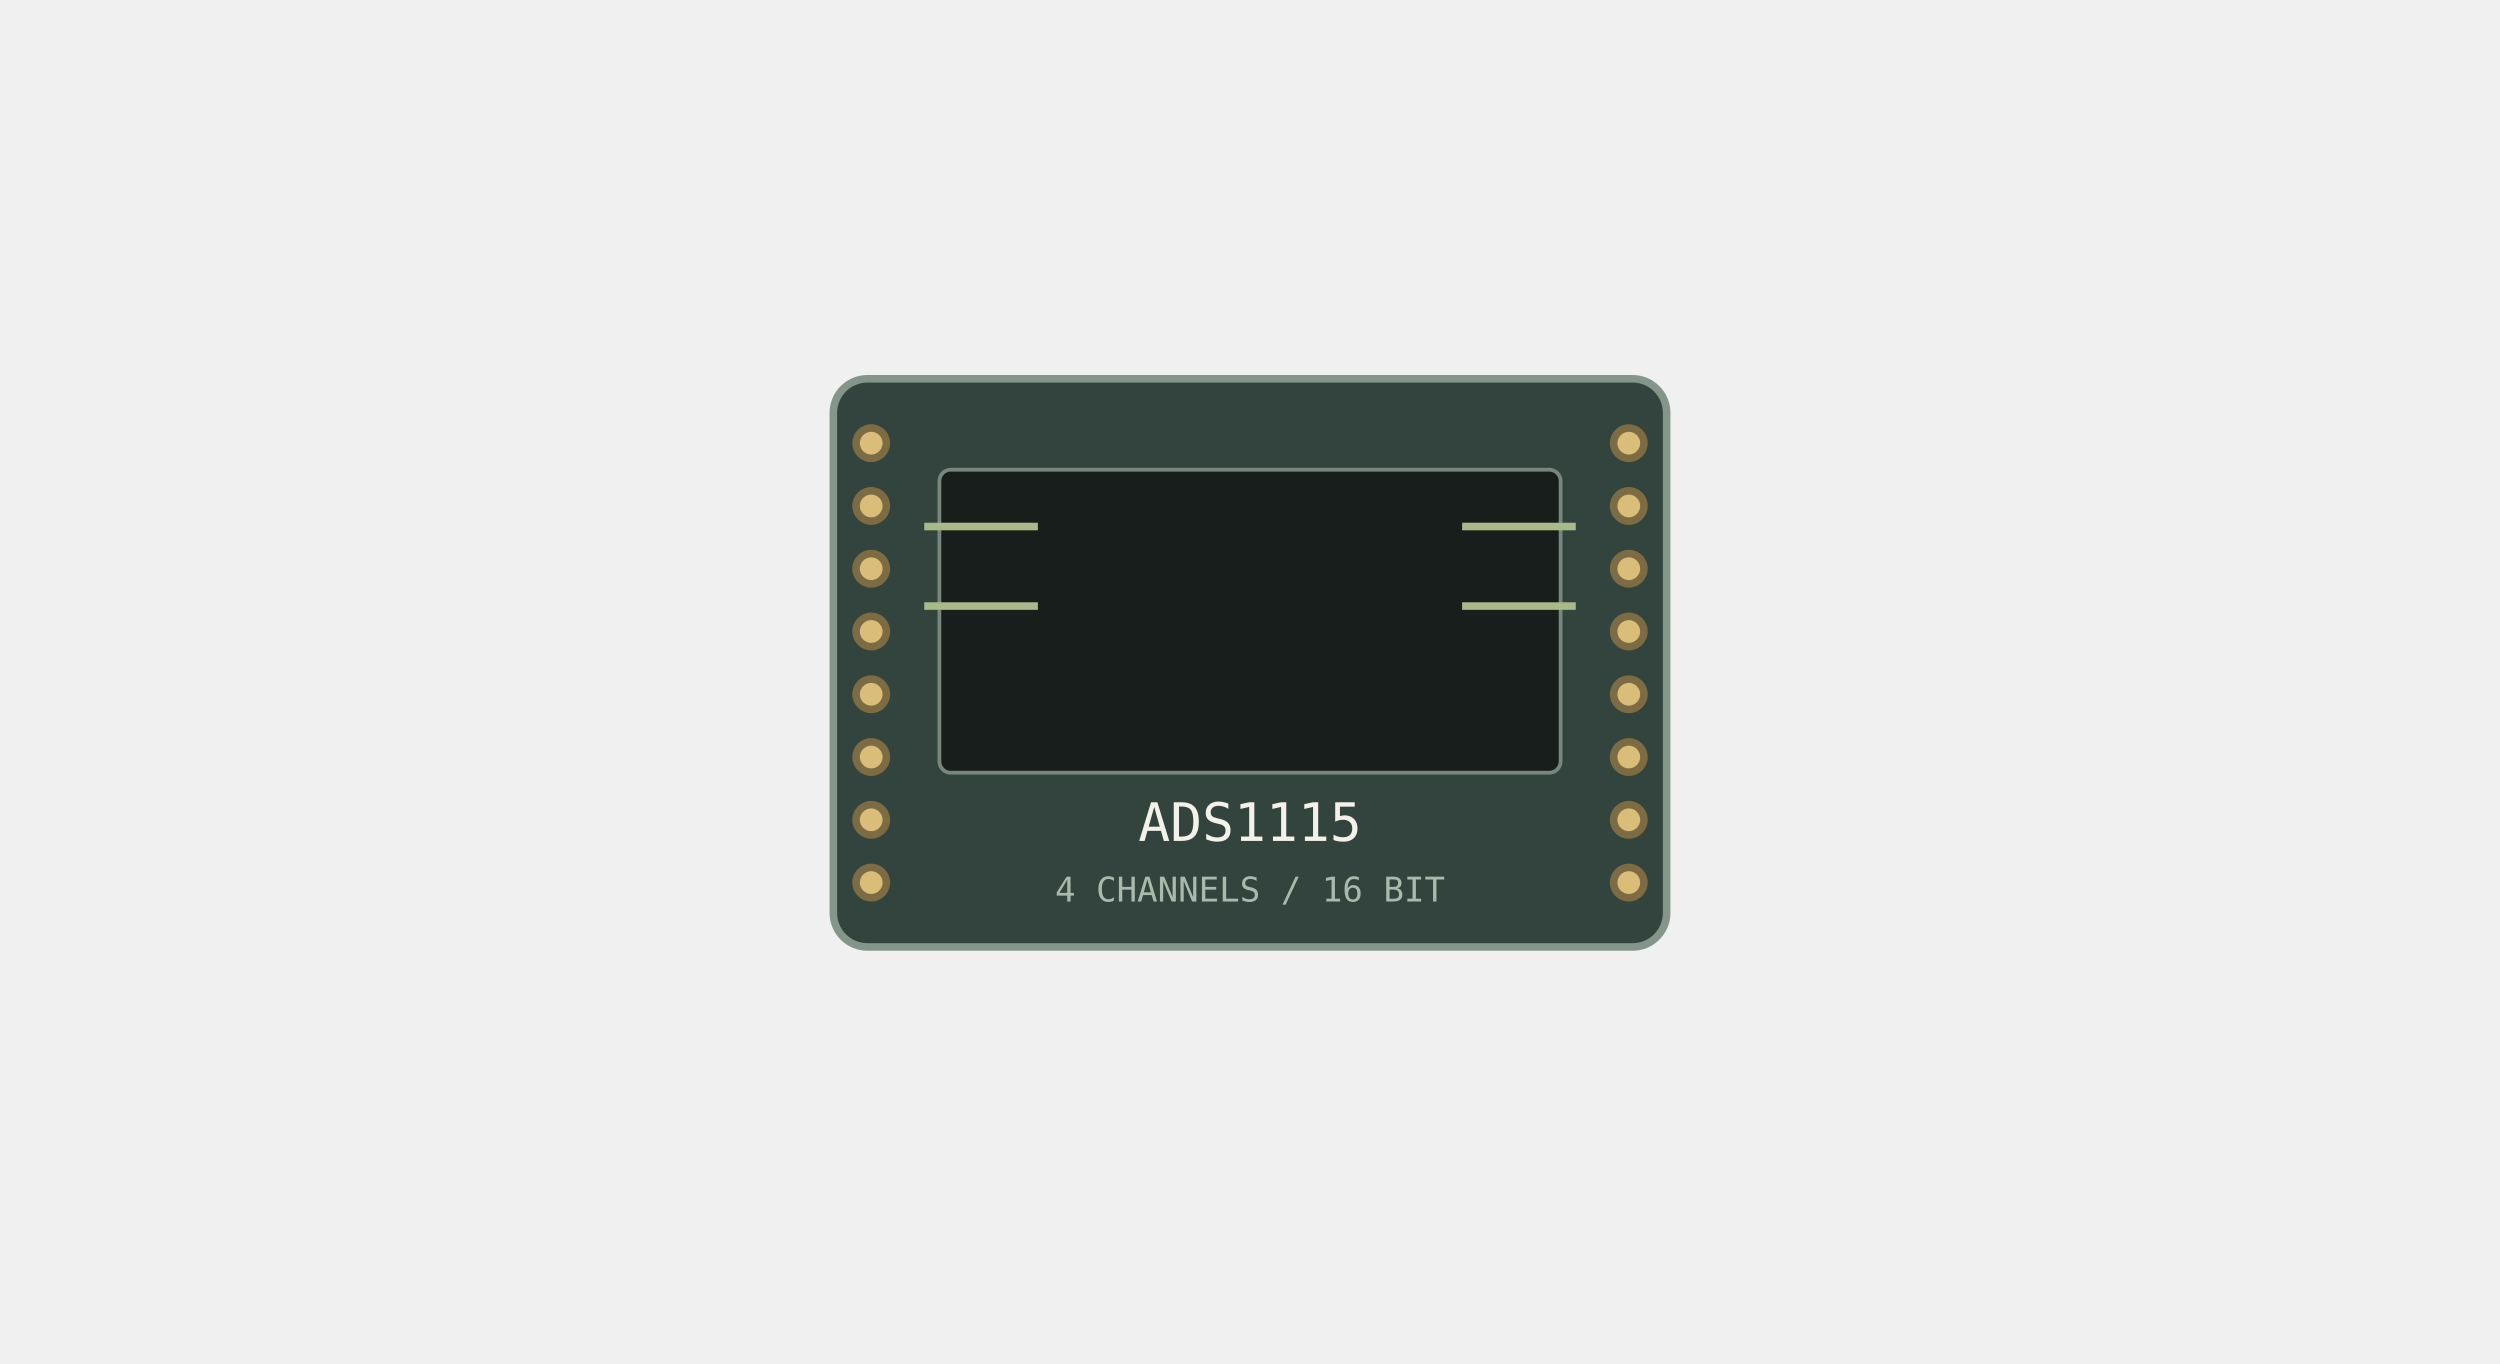
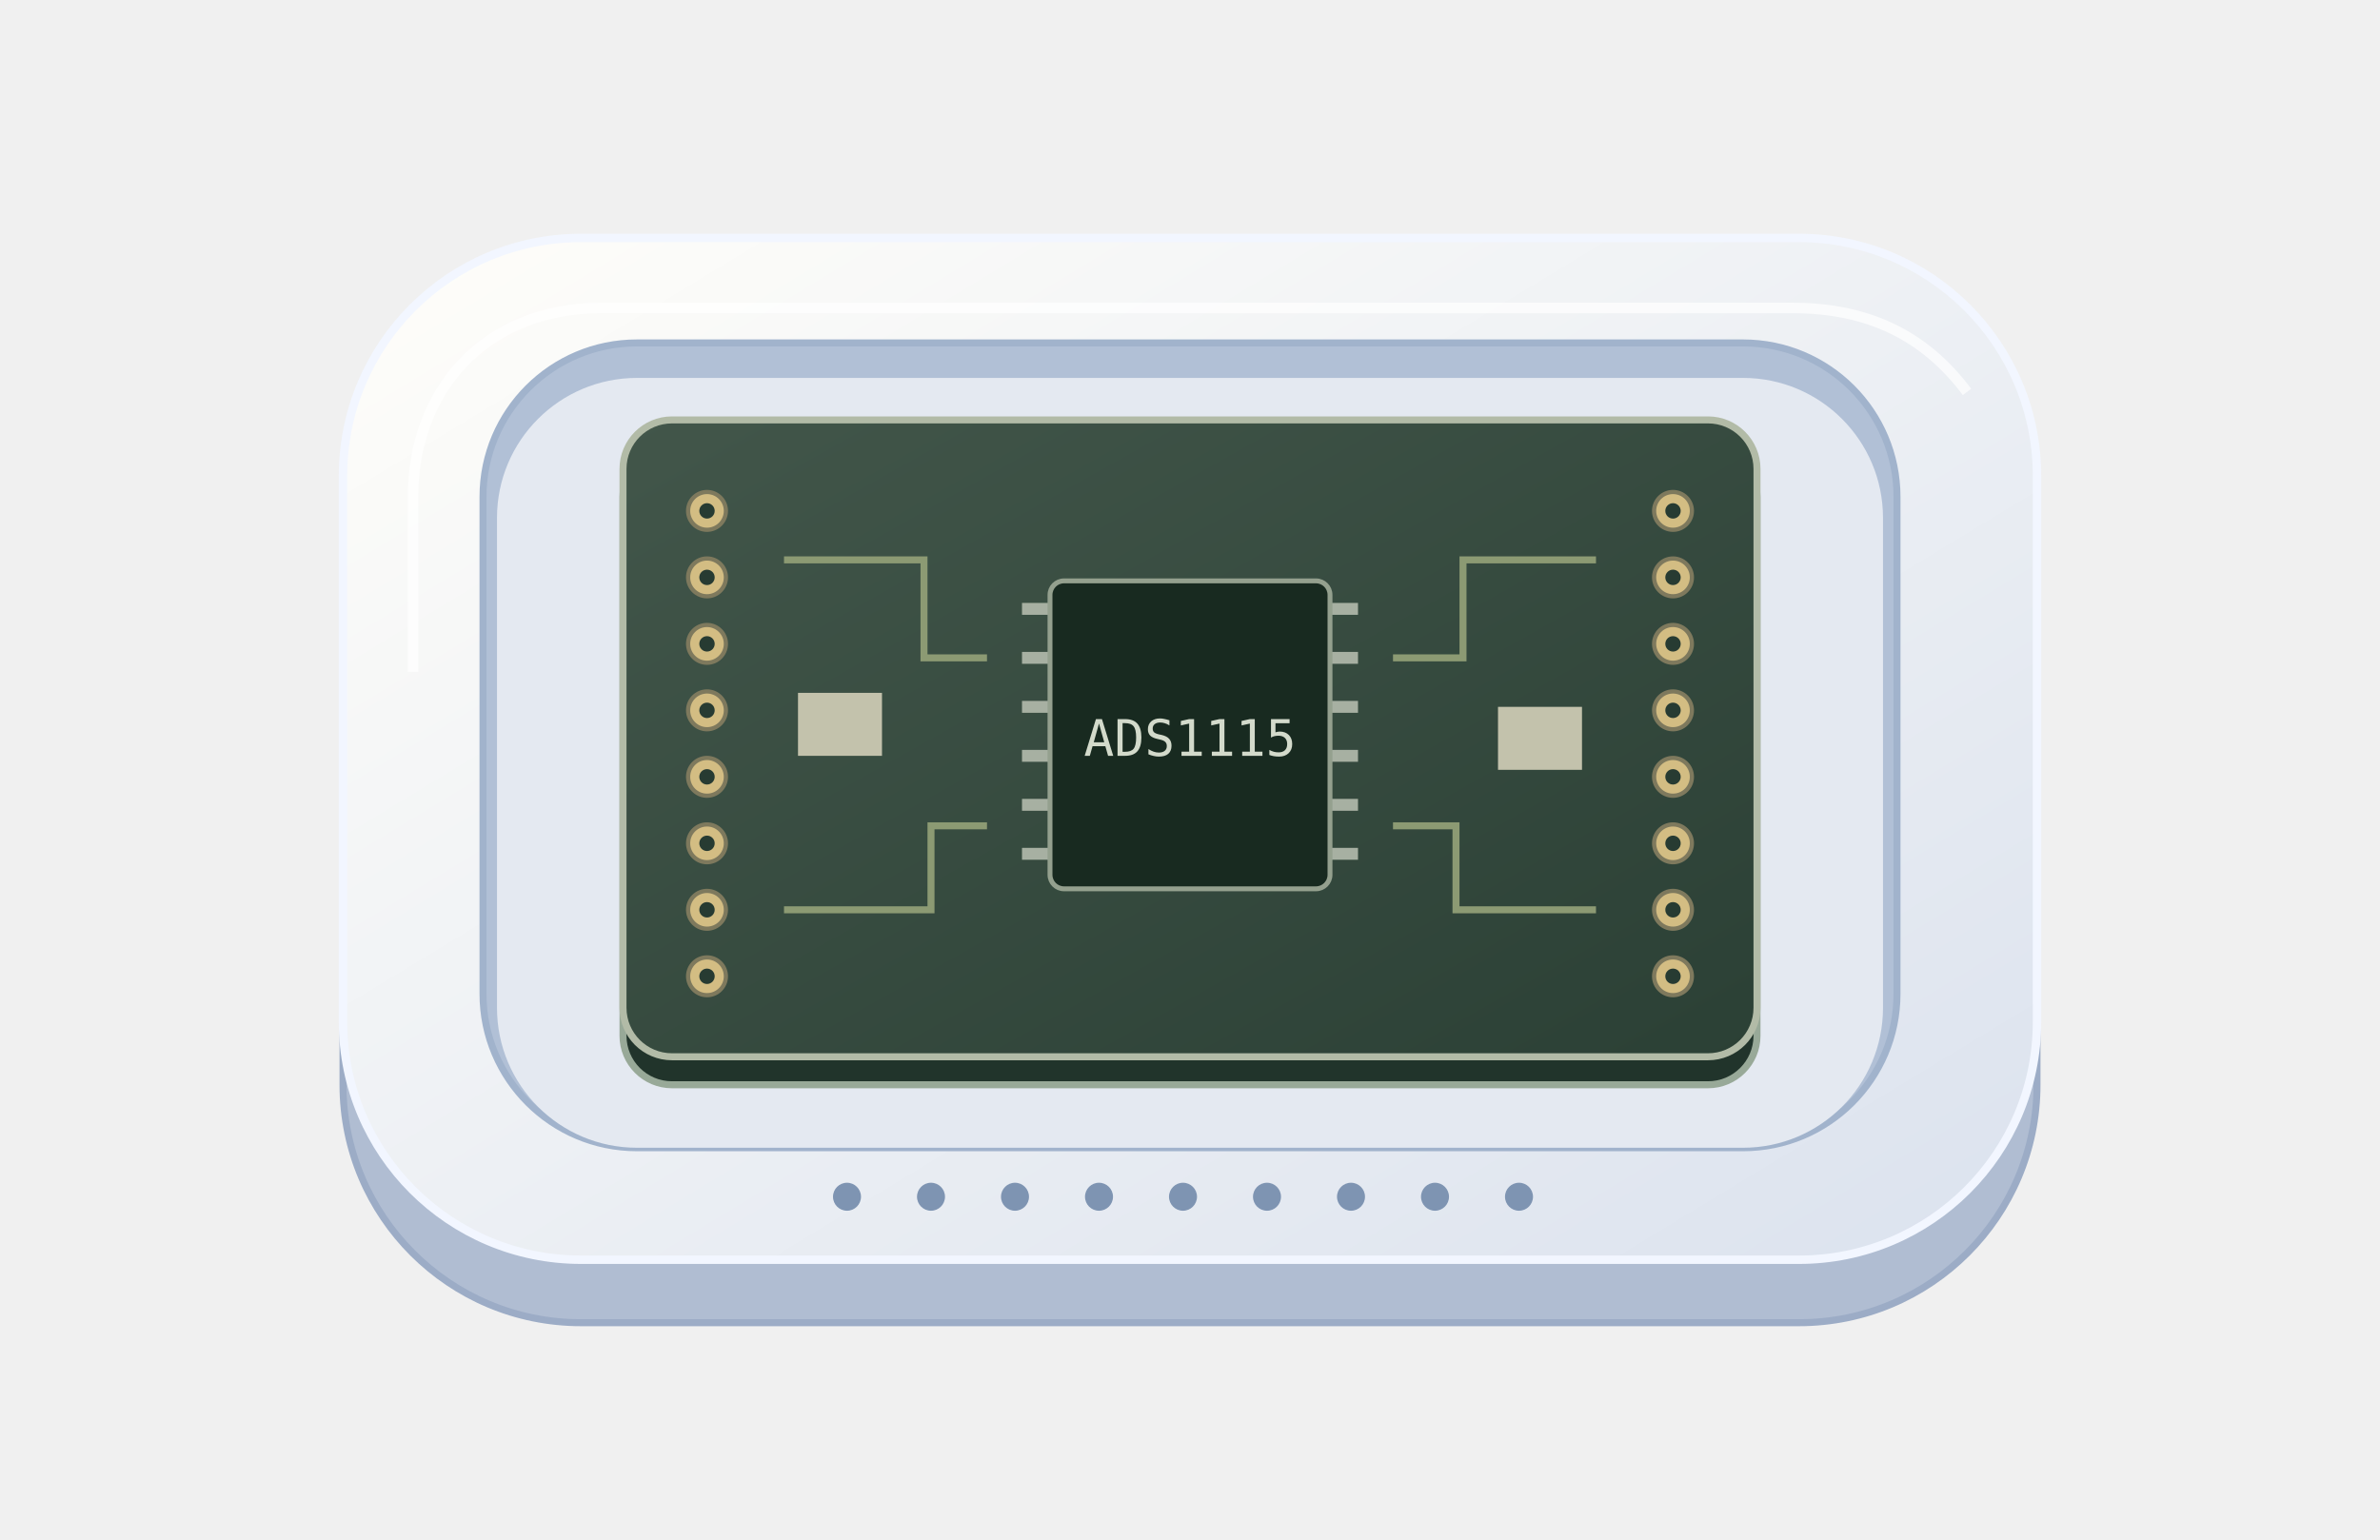
- <svg xmlns="http://www.w3.org/2000/svg" viewBox="0 0 660 360" role="img" aria-labelledby="title">
-   <rect x="220" y="100" width="220" height="150" rx="9" fill="#33433d" stroke="#849689" stroke-width="2" />
-   <rect x="248" y="124" width="164" height="80" rx="3" fill="#181e1b" stroke="#78877e" />
-   <circle cx="230" cy="117.0" r="4" fill="#d9bd79" stroke="#7d6c43" stroke-width="2" />
-   <circle cx="430" cy="117.0" r="4" fill="#d9bd79" stroke="#7d6c43" stroke-width="2" />
-   <circle cx="230" cy="133.571" r="4" fill="#d9bd79" stroke="#7d6c43" stroke-width="2" />
-   <circle cx="430" cy="133.571" r="4" fill="#d9bd79" stroke="#7d6c43" stroke-width="2" />
-   <circle cx="230" cy="150.143" r="4" fill="#d9bd79" stroke="#7d6c43" stroke-width="2" />
-   <circle cx="430" cy="150.143" r="4" fill="#d9bd79" stroke="#7d6c43" stroke-width="2" />
-   <circle cx="230" cy="166.714" r="4" fill="#d9bd79" stroke="#7d6c43" stroke-width="2" />
-   <circle cx="430" cy="166.714" r="4" fill="#d9bd79" stroke="#7d6c43" stroke-width="2" />
-   <circle cx="230" cy="183.286" r="4" fill="#d9bd79" stroke="#7d6c43" stroke-width="2" />
-   <circle cx="430" cy="183.286" r="4" fill="#d9bd79" stroke="#7d6c43" stroke-width="2" />
-   <circle cx="230" cy="199.857" r="4" fill="#d9bd79" stroke="#7d6c43" stroke-width="2" />
-   <circle cx="430" cy="199.857" r="4" fill="#d9bd79" stroke="#7d6c43" stroke-width="2" />
-   <circle cx="230" cy="216.429" r="4" fill="#d9bd79" stroke="#7d6c43" stroke-width="2" />
-   <circle cx="430" cy="216.429" r="4" fill="#d9bd79" stroke="#7d6c43" stroke-width="2" />
-   <circle cx="230" cy="233.0" r="4" fill="#d9bd79" stroke="#7d6c43" stroke-width="2" />
-   <circle cx="430" cy="233.0" r="4" fill="#d9bd79" stroke="#7d6c43" stroke-width="2" />
-   <text x="330.0" y="222" fill="#f4f1ea" text-anchor="middle" font-family="monospace" font-size="14">ADS1115</text>
-   <text x="330.0" y="238" fill="#aab9ad" text-anchor="middle" font-family="monospace" font-size="9">4 CHANNELS / 16 BIT</text>
-   <path d="M244 139h30m112 0h30M244 160h30m112 0h30" stroke="#aab989" stroke-width="2" />
+ <svg xmlns="http://www.w3.org/2000/svg" viewBox="0 0 340 220" role="img" aria-labelledby="title desc">
+   <defs>
+     <linearGradient id="converter-cradle" x1="0" y1="0" x2="1" y2="1">
+       <stop stop-color="#fffefa" />
+       <stop offset="1" stop-color="#dbe2ee" />
+     </linearGradient>
+     <linearGradient id="converter-board" x1="0" y1="0" x2="1" y2="1">
+       <stop stop-color="#42564a" />
+       <stop offset="1" stop-color="#2b4035" />
+     </linearGradient>
+   </defs>
+   <rect x="49" y="43" width="242" height="146" rx="34" fill="#b0bdd2" stroke="#9cacc6" stroke-width="1" />
+   <rect x="49" y="34" width="242" height="146" rx="34" fill="url(#converter-cradle)" stroke="#f2f6ff" stroke-width="1.2" />
+   <rect x="69" y="49" width="202" height="115" rx="22" fill="#b1c0d6" stroke="#a1b3cc" stroke-width="1" />
+   <rect x="71" y="54" width="198" height="110" rx="20" fill="#e4e9f1" />
+   <rect x="89" y="64" width="162" height="91" rx="7" fill="#21342b" stroke="#98a998" stroke-width="1" />
+   <rect x="89" y="60" width="162" height="91" rx="7" fill="url(#converter-board)" stroke="#b2bba7" stroke-width="1" />
+   <circle cx="101" cy="73.0" r="2.7" fill="#d3bd83" stroke="#7e795d" stroke-width=".6" />
+   <circle cx="101" cy="73.0" r="1.1" fill="#273b32" />
+   <circle cx="239" cy="73.0" r="2.7" fill="#d3bd83" stroke="#7e795d" stroke-width=".6" />
+   <circle cx="239" cy="73.0" r="1.1" fill="#273b32" />
+   <circle cx="101" cy="82.5" r="2.7" fill="#d3bd83" stroke="#7e795d" stroke-width=".6" />
+   <circle cx="101" cy="82.5" r="1.1" fill="#273b32" />
+   <circle cx="239" cy="82.5" r="2.7" fill="#d3bd83" stroke="#7e795d" stroke-width=".6" />
+   <circle cx="239" cy="82.5" r="1.1" fill="#273b32" />
+   <circle cx="101" cy="92.0" r="2.7" fill="#d3bd83" stroke="#7e795d" stroke-width=".6" />
+   <circle cx="101" cy="92.0" r="1.1" fill="#273b32" />
+   <circle cx="239" cy="92.0" r="2.7" fill="#d3bd83" stroke="#7e795d" stroke-width=".6" />
+   <circle cx="239" cy="92.0" r="1.1" fill="#273b32" />
+   <circle cx="101" cy="101.5" r="2.7" fill="#d3bd83" stroke="#7e795d" stroke-width=".6" />
+   <circle cx="101" cy="101.5" r="1.1" fill="#273b32" />
+   <circle cx="239" cy="101.5" r="2.7" fill="#d3bd83" stroke="#7e795d" stroke-width=".6" />
+   <circle cx="239" cy="101.5" r="1.1" fill="#273b32" />
+   <circle cx="101" cy="111.0" r="2.7" fill="#d3bd83" stroke="#7e795d" stroke-width=".6" />
+   <circle cx="101" cy="111.0" r="1.1" fill="#273b32" />
+   <circle cx="239" cy="111.0" r="2.7" fill="#d3bd83" stroke="#7e795d" stroke-width=".6" />
+   <circle cx="239" cy="111.0" r="1.1" fill="#273b32" />
+   <circle cx="101" cy="120.5" r="2.7" fill="#d3bd83" stroke="#7e795d" stroke-width=".6" />
+   <circle cx="101" cy="120.5" r="1.1" fill="#273b32" />
+   <circle cx="239" cy="120.5" r="2.7" fill="#d3bd83" stroke="#7e795d" stroke-width=".6" />
+   <circle cx="239" cy="120.5" r="1.1" fill="#273b32" />
+   <circle cx="101" cy="130.0" r="2.7" fill="#d3bd83" stroke="#7e795d" stroke-width=".6" />
+   <circle cx="101" cy="130.0" r="1.1" fill="#273b32" />
+   <circle cx="239" cy="130.0" r="2.7" fill="#d3bd83" stroke="#7e795d" stroke-width=".6" />
+   <circle cx="239" cy="130.0" r="1.1" fill="#273b32" />
+   <circle cx="101" cy="139.5" r="2.7" fill="#d3bd83" stroke="#7e795d" stroke-width=".6" />
+   <circle cx="101" cy="139.5" r="1.1" fill="#273b32" />
+   <circle cx="239" cy="139.5" r="2.7" fill="#d3bd83" stroke="#7e795d" stroke-width=".6" />
+   <circle cx="239" cy="139.5" r="1.1" fill="#273b32" />
+   <path d="M112 80h20v14h9m87-14h-19v14h-10M112 130h21v-12h8m87 12h-20v-12h-9" fill="none" stroke="#8c9a73" stroke-width="1" />
+   <g stroke="#a7b0a2" stroke-width="1.7">
+     <path d="M146 87h48m-48 7h48m-48 7h48m-48 7h48m-48 7h48m-48 7h48" />
+   </g>
+   <rect x="150" y="83" width="40" height="44" rx="2" fill="#182a20" stroke="#94a08e" stroke-width=".7" />
+   <text x="170" y="108" text-anchor="middle" font-family="monospace" font-size="7.2" fill="#d3dacb">ADS1115</text>
+   <rect x="114" y="99" width="12" height="9" fill="#c3c2ac" />
+   <rect x="214" y="101" width="12" height="9" fill="#c3c2ac" />
+   <g fill="#7e94b2">
+     <circle cx="121" cy="171" r="2" />
+     <circle cx="133" cy="171" r="2" />
+     <circle cx="145" cy="171" r="2" />
+     <circle cx="157" cy="171" r="2" />
+     <circle cx="169" cy="171" r="2" />
+     <circle cx="181" cy="171" r="2" />
+     <circle cx="193" cy="171" r="2" />
+     <circle cx="205" cy="171" r="2" />
+     <circle cx="217" cy="171" r="2" />
+   </g>
+   <path d="M59 96V71c0-15 10-27 27-27h170c11 0 19 4 25 12" fill="none" stroke="#fff" stroke-width="1.5" opacity=".7" />
</svg>
